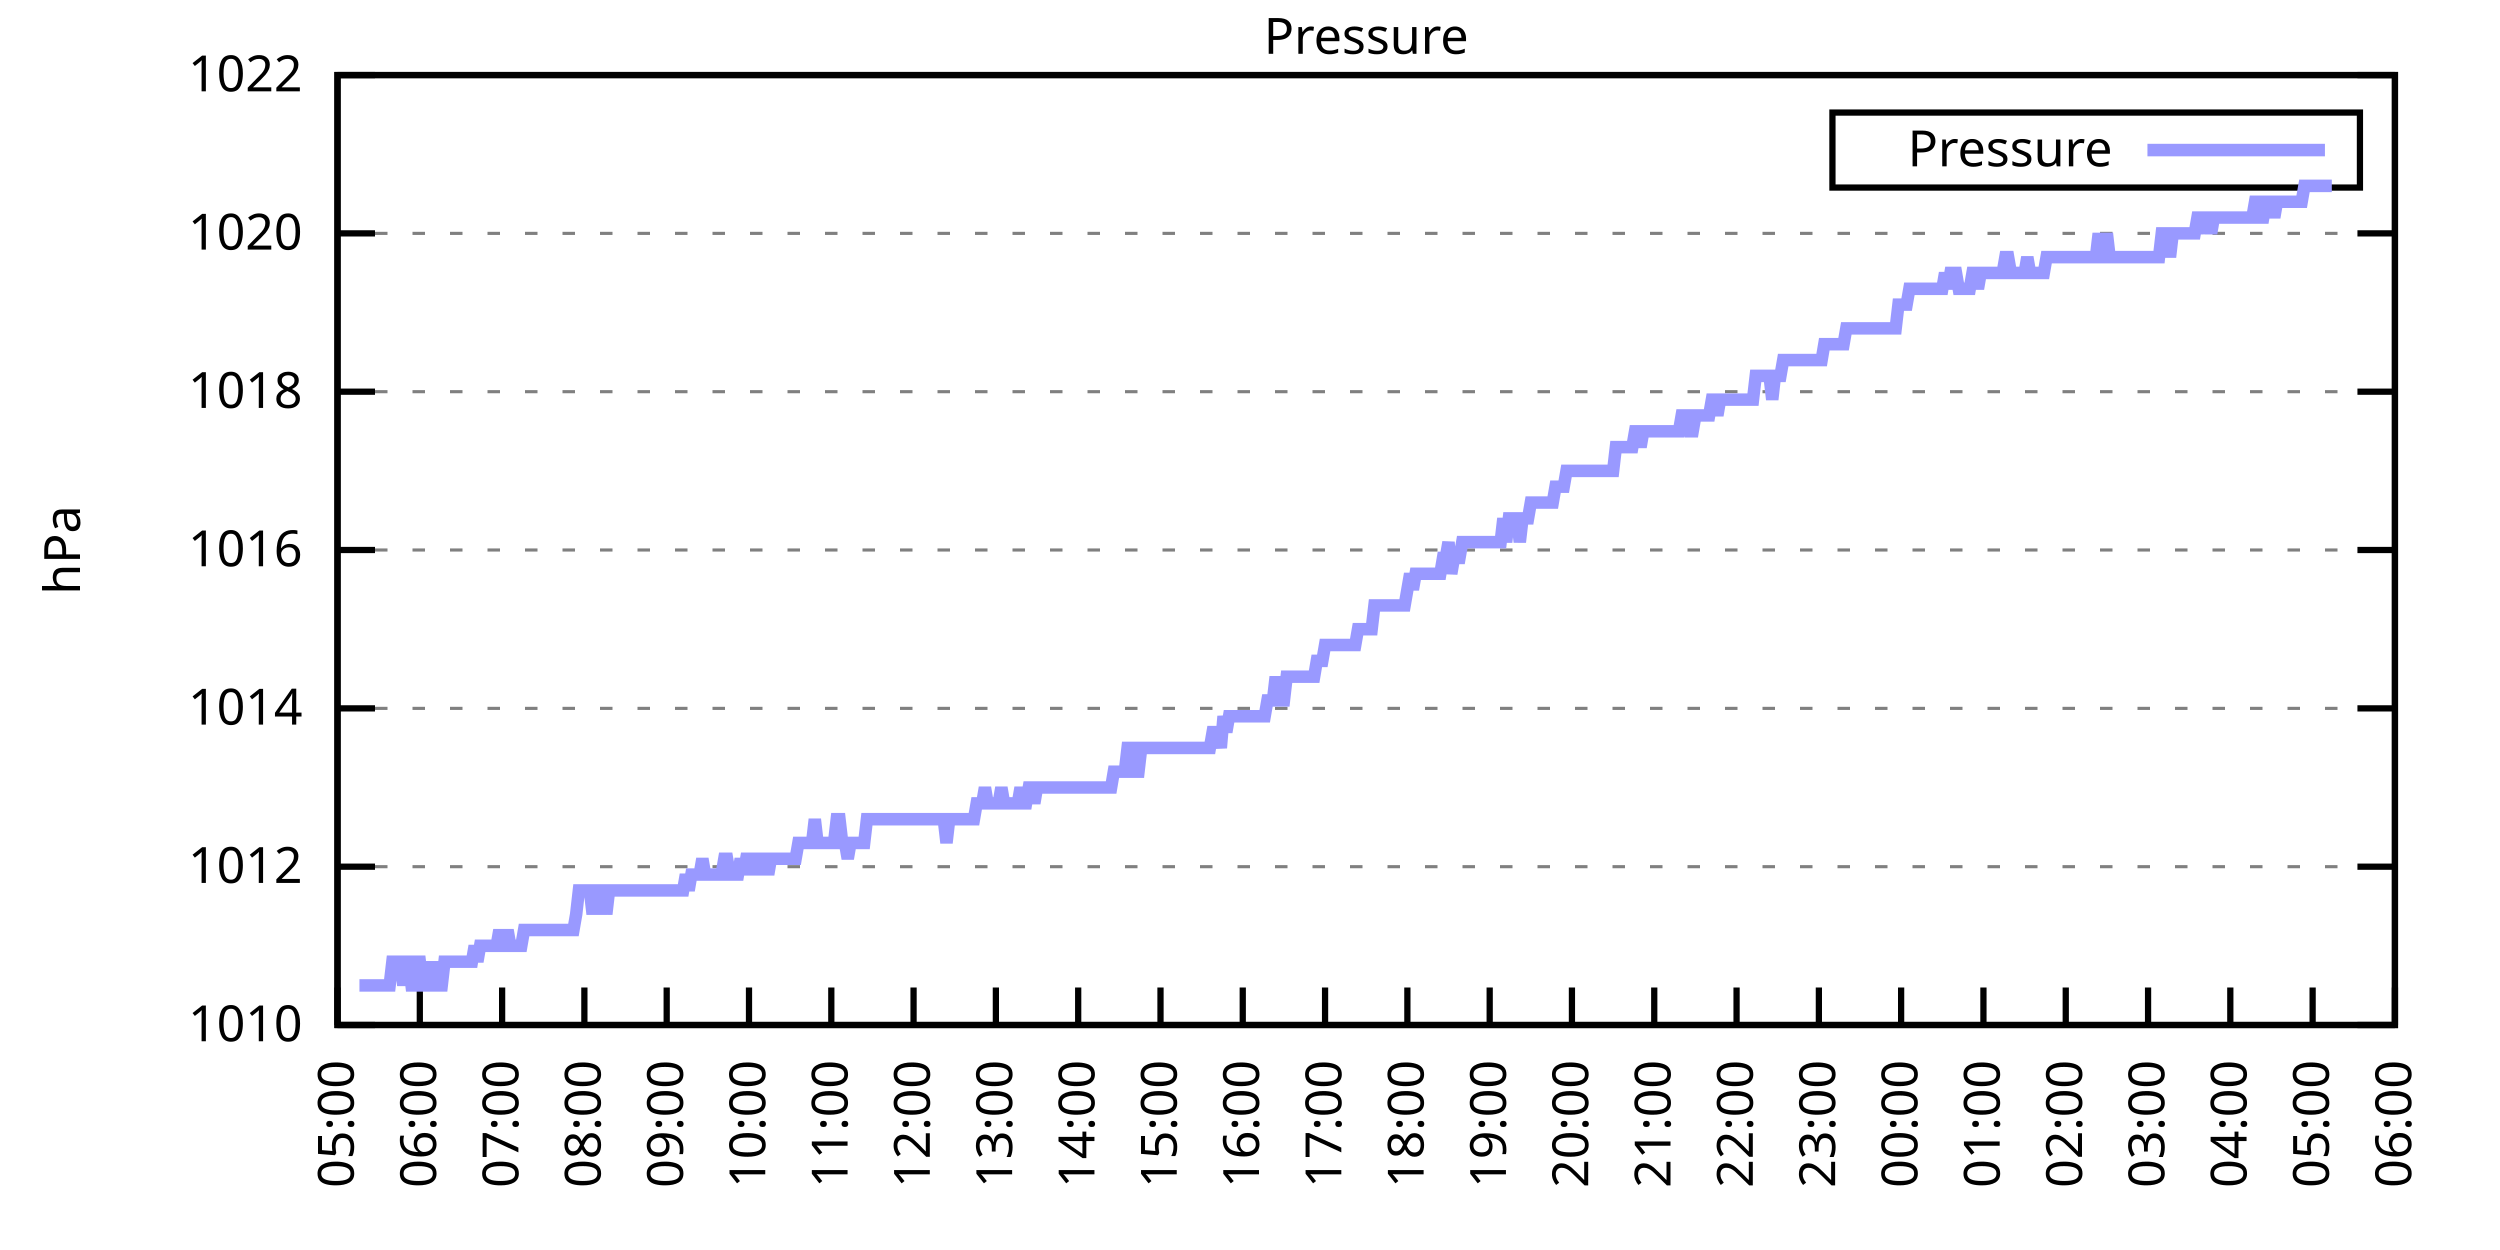
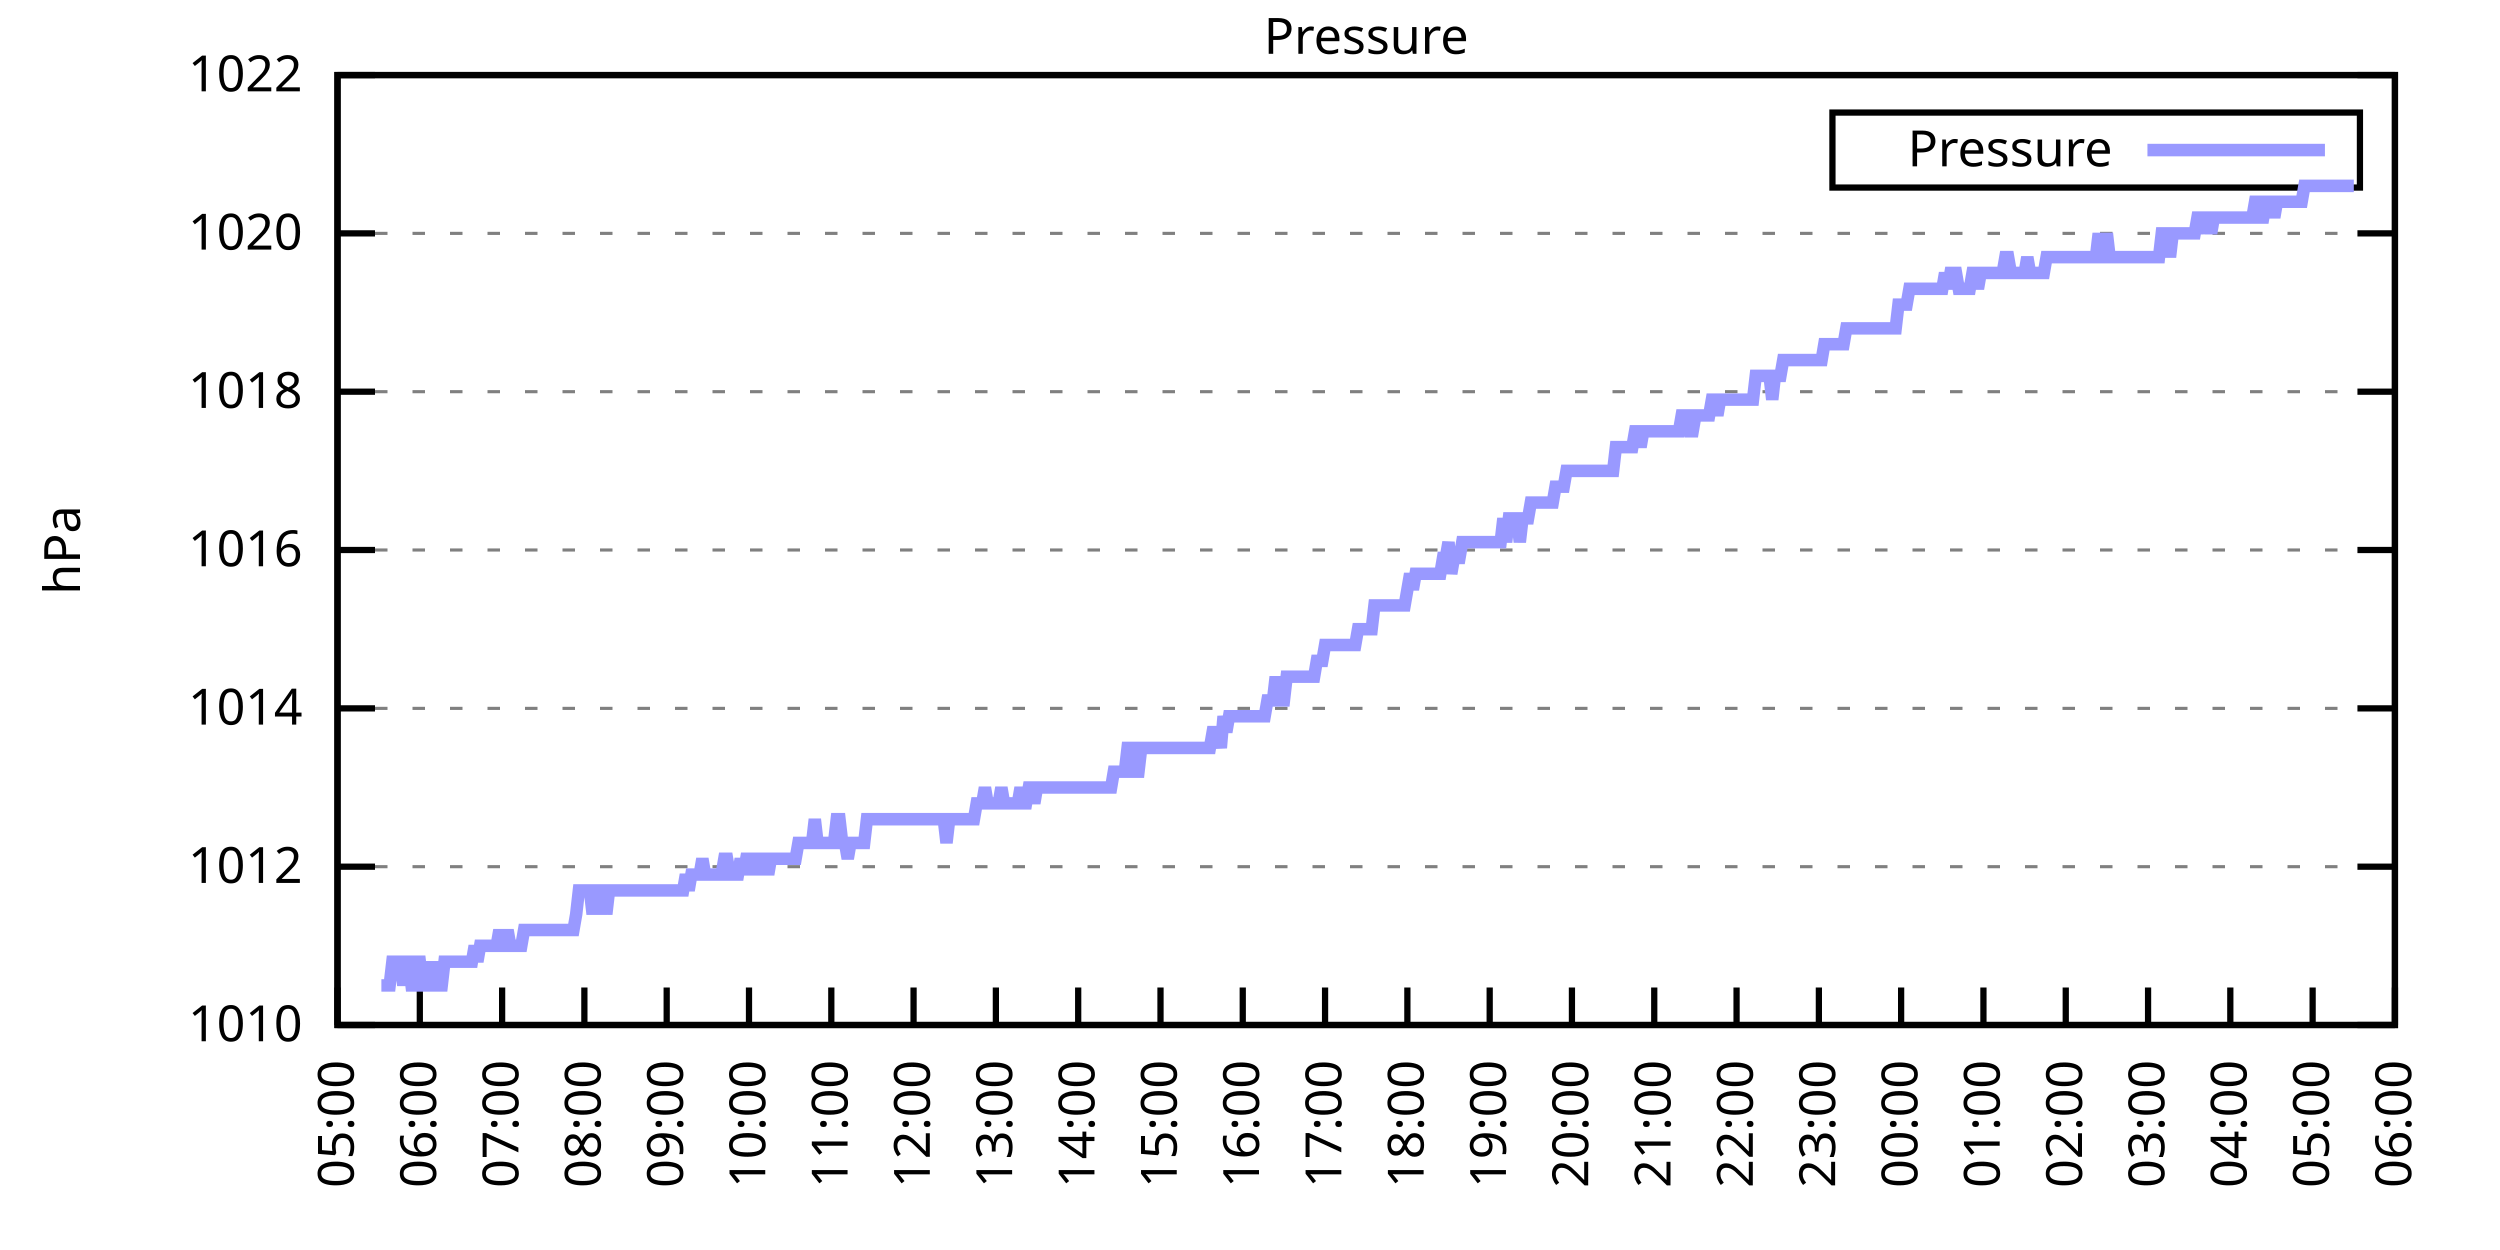
<svg xmlns="http://www.w3.org/2000/svg" xmlns:xlink="http://www.w3.org/1999/xlink" width="400" height="200" viewBox="0 0 400 200">
  <g id="gnuplot_canvas">
    <rect x="0" y="0" width="400" height="200" fill="none" />
    <defs>
      <circle id="gpDot" r="0.5" stroke-width="0.5" stroke="currentColor" />
      <path id="gpPt0" stroke-width="0.333" stroke="currentColor" d="M-1,0 h2 M0,-1 v2" />
      <path id="gpPt1" stroke-width="0.333" stroke="currentColor" d="M-1,-1 L1,1 M1,-1 L-1,1" />
      <path id="gpPt2" stroke-width="0.333" stroke="currentColor" d="M-1,0 L1,0 M0,-1 L0,1 M-1,-1 L1,1 M-1,1 L1,-1" />
      <rect id="gpPt3" stroke-width="0.333" stroke="currentColor" x="-1" y="-1" width="2" height="2" />
      <rect id="gpPt4" stroke-width="0.333" stroke="currentColor" fill="currentColor" x="-1" y="-1" width="2" height="2" />
      <circle id="gpPt5" stroke-width="0.333" stroke="currentColor" cx="0" cy="0" r="1" />
      <use xlink:href="#gpPt5" id="gpPt6" fill="currentColor" stroke="none" />
      <path id="gpPt7" stroke-width="0.333" stroke="currentColor" d="M0,-1.33 L-1.33,0.67 L1.33,0.67 z" />
      <use xlink:href="#gpPt7" id="gpPt8" fill="currentColor" stroke="none" />
      <use xlink:href="#gpPt7" id="gpPt9" stroke="currentColor" transform="rotate(180)" />
      <use xlink:href="#gpPt9" id="gpPt10" fill="currentColor" stroke="none" />
      <use xlink:href="#gpPt3" id="gpPt11" stroke="currentColor" transform="rotate(45)" />
      <use xlink:href="#gpPt11" id="gpPt12" fill="currentColor" stroke="none" />
      <path id="gpPt13" stroke-width="0.333" stroke="currentColor" d="M0,1.330 L1.265,0.411 L0.782,-1.067 L-0.782,-1.076 L-1.265,0.411 z" />
      <use xlink:href="#gpPt13" id="gpPt14" fill="currentColor" stroke="none" />
      <filter id="textbox" filterUnits="objectBoundingBox" x="0" y="0" height="1" width="1">
        <feFlood flood-color="white" flood-opacity="1" result="bgnd" />
        <feComposite in="SourceGraphic" in2="bgnd" operator="atop" />
      </filter>
      <filter id="greybox" filterUnits="objectBoundingBox" x="0" y="0" height="1" width="1">
        <feFlood flood-color="lightgrey" flood-opacity="1" result="grey" />
        <feComposite in="SourceGraphic" in2="grey" operator="atop" />
      </filter>
    </defs>
    <g fill="none" color="white" stroke="currentColor" stroke-width="1.00" stroke-linecap="butt" stroke-linejoin="miter">
</g>
    <g fill="none" color="black" stroke="currentColor" stroke-width="1.00" stroke-linecap="butt" stroke-linejoin="miter">
      <g stroke="none" shape-rendering="crispEdges">
        <polygon fill="rgb(255, 255, 255)" points="54.00,164.00 383.18,164.00 383.18,12.02 54.00,12.02 " />
      </g>
    </g>
    <g fill="none" color="black" stroke="currentColor" stroke-width="1.00" stroke-linecap="butt" stroke-linejoin="miter">
</g>
    <g fill="none" color="black" stroke="black" stroke-width="0.50" stroke-linecap="butt" stroke-linejoin="miter">
</g>
    <g fill="none" color="gray" stroke="currentColor" stroke-width="0.50" stroke-linecap="butt" stroke-linejoin="miter">
      <path stroke="gray" stroke-dasharray="2,4" class="gridline" d="M54.00,164.00 L383.19,164.00  " />
    </g>
    <g fill="none" color="gray" stroke="gray" stroke-width="1.00" stroke-linecap="butt" stroke-linejoin="miter">
</g>
    <g fill="none" color="black" stroke="currentColor" stroke-width="1.00" stroke-linecap="butt" stroke-linejoin="miter">
      <path stroke="black" d="M54.00,164.00 L60.00,164.00 M383.19,164.00 L377.19,164.00  " />
      <g transform="translate(48.40,166.60)" stroke="none" fill="black" font-family="Sans" font-size="8.00" text-anchor="end">
        <text>
          <tspan font-family="Sans"> 1010</tspan>
        </text>
      </g>
    </g>
    <g fill="none" color="black" stroke="currentColor" stroke-width="1.00" stroke-linecap="butt" stroke-linejoin="miter">
</g>
    <g fill="none" color="black" stroke="black" stroke-width="0.50" stroke-linecap="butt" stroke-linejoin="miter">
</g>
    <g fill="none" color="gray" stroke="currentColor" stroke-width="0.50" stroke-linecap="butt" stroke-linejoin="miter">
      <path stroke="gray" stroke-dasharray="2,4" class="gridline" d="M54.00,138.67 L383.19,138.67  " />
    </g>
    <g fill="none" color="gray" stroke="gray" stroke-width="1.00" stroke-linecap="butt" stroke-linejoin="miter">
</g>
    <g fill="none" color="black" stroke="currentColor" stroke-width="1.00" stroke-linecap="butt" stroke-linejoin="miter">
      <path stroke="black" d="M54.00,138.67 L60.00,138.67 M383.19,138.67 L377.19,138.67  " />
      <g transform="translate(48.40,141.27)" stroke="none" fill="black" font-family="Sans" font-size="8.00" text-anchor="end">
        <text>
          <tspan font-family="Sans"> 1012</tspan>
        </text>
      </g>
    </g>
    <g fill="none" color="black" stroke="currentColor" stroke-width="1.00" stroke-linecap="butt" stroke-linejoin="miter">
</g>
    <g fill="none" color="black" stroke="black" stroke-width="0.50" stroke-linecap="butt" stroke-linejoin="miter">
</g>
    <g fill="none" color="gray" stroke="currentColor" stroke-width="0.50" stroke-linecap="butt" stroke-linejoin="miter">
      <path stroke="gray" stroke-dasharray="2,4" class="gridline" d="M54.00,113.34 L383.19,113.34  " />
    </g>
    <g fill="none" color="gray" stroke="gray" stroke-width="1.00" stroke-linecap="butt" stroke-linejoin="miter">
</g>
    <g fill="none" color="black" stroke="currentColor" stroke-width="1.00" stroke-linecap="butt" stroke-linejoin="miter">
      <path stroke="black" d="M54.00,113.34 L60.00,113.34 M383.19,113.34 L377.19,113.34  " />
      <g transform="translate(48.40,115.94)" stroke="none" fill="black" font-family="Sans" font-size="8.00" text-anchor="end">
        <text>
          <tspan font-family="Sans"> 1014</tspan>
        </text>
      </g>
    </g>
    <g fill="none" color="black" stroke="currentColor" stroke-width="1.00" stroke-linecap="butt" stroke-linejoin="miter">
</g>
    <g fill="none" color="black" stroke="black" stroke-width="0.50" stroke-linecap="butt" stroke-linejoin="miter">
</g>
    <g fill="none" color="gray" stroke="currentColor" stroke-width="0.50" stroke-linecap="butt" stroke-linejoin="miter">
      <path stroke="gray" stroke-dasharray="2,4" class="gridline" d="M54.00,88.00 L383.19,88.00  " />
    </g>
    <g fill="none" color="gray" stroke="gray" stroke-width="1.00" stroke-linecap="butt" stroke-linejoin="miter">
</g>
    <g fill="none" color="black" stroke="currentColor" stroke-width="1.00" stroke-linecap="butt" stroke-linejoin="miter">
      <path stroke="black" d="M54.00,88.00 L60.00,88.00 M383.19,88.00 L377.19,88.00  " />
      <g transform="translate(48.40,90.60)" stroke="none" fill="black" font-family="Sans" font-size="8.00" text-anchor="end">
        <text>
          <tspan font-family="Sans"> 1016</tspan>
        </text>
      </g>
    </g>
    <g fill="none" color="black" stroke="currentColor" stroke-width="1.00" stroke-linecap="butt" stroke-linejoin="miter">
</g>
    <g fill="none" color="black" stroke="black" stroke-width="0.50" stroke-linecap="butt" stroke-linejoin="miter">
</g>
    <g fill="none" color="gray" stroke="currentColor" stroke-width="0.50" stroke-linecap="butt" stroke-linejoin="miter">
      <path stroke="gray" stroke-dasharray="2,4" class="gridline" d="M54.00,62.67 L383.19,62.67  " />
    </g>
    <g fill="none" color="gray" stroke="gray" stroke-width="1.00" stroke-linecap="butt" stroke-linejoin="miter">
</g>
    <g fill="none" color="black" stroke="currentColor" stroke-width="1.00" stroke-linecap="butt" stroke-linejoin="miter">
      <path stroke="black" d="M54.00,62.67 L60.00,62.67 M383.19,62.67 L377.19,62.67  " />
      <g transform="translate(48.40,65.27)" stroke="none" fill="black" font-family="Sans" font-size="8.00" text-anchor="end">
        <text>
          <tspan font-family="Sans"> 1018</tspan>
        </text>
      </g>
    </g>
    <g fill="none" color="black" stroke="currentColor" stroke-width="1.00" stroke-linecap="butt" stroke-linejoin="miter">
</g>
    <g fill="none" color="black" stroke="black" stroke-width="0.50" stroke-linecap="butt" stroke-linejoin="miter">
</g>
    <g fill="none" color="gray" stroke="currentColor" stroke-width="0.50" stroke-linecap="butt" stroke-linejoin="miter">
      <path stroke="gray" stroke-dasharray="2,4" class="gridline" d="M54.00,37.34 L383.19,37.34  " />
    </g>
    <g fill="none" color="gray" stroke="gray" stroke-width="1.00" stroke-linecap="butt" stroke-linejoin="miter">
</g>
    <g fill="none" color="black" stroke="currentColor" stroke-width="1.00" stroke-linecap="butt" stroke-linejoin="miter">
      <path stroke="black" d="M54.00,37.34 L60.00,37.34 M383.19,37.34 L377.19,37.34  " />
      <g transform="translate(48.40,39.94)" stroke="none" fill="black" font-family="Sans" font-size="8.00" text-anchor="end">
        <text>
          <tspan font-family="Sans"> 1020</tspan>
        </text>
      </g>
    </g>
    <g fill="none" color="black" stroke="currentColor" stroke-width="1.00" stroke-linecap="butt" stroke-linejoin="miter">
</g>
    <g fill="none" color="black" stroke="black" stroke-width="0.50" stroke-linecap="butt" stroke-linejoin="miter">
</g>
    <g fill="none" color="gray" stroke="currentColor" stroke-width="0.50" stroke-linecap="butt" stroke-linejoin="miter">
      <path stroke="gray" stroke-dasharray="2,4" class="gridline" d="M54.00,12.01 L383.19,12.01  " />
    </g>
    <g fill="none" color="gray" stroke="gray" stroke-width="1.00" stroke-linecap="butt" stroke-linejoin="miter">
</g>
    <g fill="none" color="black" stroke="currentColor" stroke-width="1.00" stroke-linecap="butt" stroke-linejoin="miter">
      <path stroke="black" d="M54.00,12.01 L60.00,12.01 M383.19,12.01 L377.19,12.01  " />
      <g transform="translate(48.40,14.61)" stroke="none" fill="black" font-family="Sans" font-size="8.00" text-anchor="end">
        <text>
          <tspan font-family="Sans"> 1022</tspan>
        </text>
      </g>
    </g>
    <g fill="none" color="black" stroke="currentColor" stroke-width="1.00" stroke-linecap="butt" stroke-linejoin="miter">
      <path stroke="black" d="M54.00,164.00 L54.00,158.00  " />
      <g transform="translate(56.60,169.60) rotate(270.00)" stroke="none" fill="black" font-family="Sans" font-size="8.00" text-anchor="end">
        <text>
          <tspan font-family="Sans">05:00</tspan>
        </text>
      </g>
    </g>
    <g fill="none" color="black" stroke="currentColor" stroke-width="1.00" stroke-linecap="butt" stroke-linejoin="miter">
      <path stroke="black" d="M67.17,164.00 L67.17,158.00  " />
      <g transform="translate(69.77,169.60) rotate(270.00)" stroke="none" fill="black" font-family="Sans" font-size="8.00" text-anchor="end">
        <text>
          <tspan font-family="Sans">06:00</tspan>
        </text>
      </g>
    </g>
    <g fill="none" color="black" stroke="currentColor" stroke-width="1.00" stroke-linecap="butt" stroke-linejoin="miter">
      <path stroke="black" d="M80.34,164.00 L80.34,158.00  " />
      <g transform="translate(82.94,169.60) rotate(270.00)" stroke="none" fill="black" font-family="Sans" font-size="8.00" text-anchor="end">
        <text>
          <tspan font-family="Sans">07:00</tspan>
        </text>
      </g>
    </g>
    <g fill="none" color="black" stroke="currentColor" stroke-width="1.00" stroke-linecap="butt" stroke-linejoin="miter">
      <path stroke="black" d="M93.50,164.00 L93.50,158.00  " />
      <g transform="translate(96.10,169.60) rotate(270.00)" stroke="none" fill="black" font-family="Sans" font-size="8.00" text-anchor="end">
        <text>
          <tspan font-family="Sans">08:00</tspan>
        </text>
      </g>
    </g>
    <g fill="none" color="black" stroke="currentColor" stroke-width="1.00" stroke-linecap="butt" stroke-linejoin="miter">
      <path stroke="black" d="M106.67,164.00 L106.67,158.00  " />
      <g transform="translate(109.27,169.60) rotate(270.00)" stroke="none" fill="black" font-family="Sans" font-size="8.00" text-anchor="end">
        <text>
          <tspan font-family="Sans">09:00</tspan>
        </text>
      </g>
    </g>
    <g fill="none" color="black" stroke="currentColor" stroke-width="1.00" stroke-linecap="butt" stroke-linejoin="miter">
      <path stroke="black" d="M119.84,164.00 L119.84,158.00  " />
      <g transform="translate(122.44,169.60) rotate(270.00)" stroke="none" fill="black" font-family="Sans" font-size="8.00" text-anchor="end">
        <text>
          <tspan font-family="Sans">10:00</tspan>
        </text>
      </g>
    </g>
    <g fill="none" color="black" stroke="currentColor" stroke-width="1.00" stroke-linecap="butt" stroke-linejoin="miter">
      <path stroke="black" d="M133.01,164.00 L133.01,158.00  " />
      <g transform="translate(135.61,169.60) rotate(270.00)" stroke="none" fill="black" font-family="Sans" font-size="8.00" text-anchor="end">
        <text>
          <tspan font-family="Sans">11:00</tspan>
        </text>
      </g>
    </g>
    <g fill="none" color="black" stroke="currentColor" stroke-width="1.00" stroke-linecap="butt" stroke-linejoin="miter">
      <path stroke="black" d="M146.17,164.00 L146.17,158.00  " />
      <g transform="translate(148.77,169.60) rotate(270.00)" stroke="none" fill="black" font-family="Sans" font-size="8.00" text-anchor="end">
        <text>
          <tspan font-family="Sans">12:00</tspan>
        </text>
      </g>
    </g>
    <g fill="none" color="black" stroke="currentColor" stroke-width="1.00" stroke-linecap="butt" stroke-linejoin="miter">
      <path stroke="black" d="M159.34,164.00 L159.34,158.00  " />
      <g transform="translate(161.94,169.60) rotate(270.00)" stroke="none" fill="black" font-family="Sans" font-size="8.00" text-anchor="end">
        <text>
          <tspan font-family="Sans">13:00</tspan>
        </text>
      </g>
    </g>
    <g fill="none" color="black" stroke="currentColor" stroke-width="1.00" stroke-linecap="butt" stroke-linejoin="miter">
      <path stroke="black" d="M172.51,164.00 L172.51,158.00  " />
      <g transform="translate(175.11,169.60) rotate(270.00)" stroke="none" fill="black" font-family="Sans" font-size="8.00" text-anchor="end">
        <text>
          <tspan font-family="Sans">14:00</tspan>
        </text>
      </g>
    </g>
    <g fill="none" color="black" stroke="currentColor" stroke-width="1.00" stroke-linecap="butt" stroke-linejoin="miter">
      <path stroke="black" d="M185.68,164.00 L185.68,158.00  " />
      <g transform="translate(188.28,169.60) rotate(270.00)" stroke="none" fill="black" font-family="Sans" font-size="8.00" text-anchor="end">
        <text>
          <tspan font-family="Sans">15:00</tspan>
        </text>
      </g>
    </g>
    <g fill="none" color="black" stroke="currentColor" stroke-width="1.00" stroke-linecap="butt" stroke-linejoin="miter">
      <path stroke="black" d="M198.84,164.00 L198.84,158.00  " />
      <g transform="translate(201.44,169.60) rotate(270.00)" stroke="none" fill="black" font-family="Sans" font-size="8.00" text-anchor="end">
        <text>
          <tspan font-family="Sans">16:00</tspan>
        </text>
      </g>
    </g>
    <g fill="none" color="black" stroke="currentColor" stroke-width="1.00" stroke-linecap="butt" stroke-linejoin="miter">
      <path stroke="black" d="M212.01,164.00 L212.01,158.00  " />
      <g transform="translate(214.61,169.60) rotate(270.00)" stroke="none" fill="black" font-family="Sans" font-size="8.00" text-anchor="end">
        <text>
          <tspan font-family="Sans">17:00</tspan>
        </text>
      </g>
    </g>
    <g fill="none" color="black" stroke="currentColor" stroke-width="1.00" stroke-linecap="butt" stroke-linejoin="miter">
      <path stroke="black" d="M225.18,164.00 L225.18,158.00  " />
      <g transform="translate(227.78,169.60) rotate(270.00)" stroke="none" fill="black" font-family="Sans" font-size="8.00" text-anchor="end">
        <text>
          <tspan font-family="Sans">18:00</tspan>
        </text>
      </g>
    </g>
    <g fill="none" color="black" stroke="currentColor" stroke-width="1.00" stroke-linecap="butt" stroke-linejoin="miter">
      <path stroke="black" d="M238.35,164.00 L238.35,158.00  " />
      <g transform="translate(240.95,169.60) rotate(270.00)" stroke="none" fill="black" font-family="Sans" font-size="8.00" text-anchor="end">
        <text>
          <tspan font-family="Sans">19:00</tspan>
        </text>
      </g>
    </g>
    <g fill="none" color="black" stroke="currentColor" stroke-width="1.00" stroke-linecap="butt" stroke-linejoin="miter">
      <path stroke="black" d="M251.51,164.00 L251.51,158.00  " />
      <g transform="translate(254.11,169.60) rotate(270.00)" stroke="none" fill="black" font-family="Sans" font-size="8.00" text-anchor="end">
        <text>
          <tspan font-family="Sans">20:00</tspan>
        </text>
      </g>
    </g>
    <g fill="none" color="black" stroke="currentColor" stroke-width="1.00" stroke-linecap="butt" stroke-linejoin="miter">
      <path stroke="black" d="M264.68,164.00 L264.68,158.00  " />
      <g transform="translate(267.28,169.60) rotate(270.00)" stroke="none" fill="black" font-family="Sans" font-size="8.00" text-anchor="end">
        <text>
          <tspan font-family="Sans">21:00</tspan>
        </text>
      </g>
    </g>
    <g fill="none" color="black" stroke="currentColor" stroke-width="1.00" stroke-linecap="butt" stroke-linejoin="miter">
      <path stroke="black" d="M277.85,164.00 L277.85,158.00  " />
      <g transform="translate(280.45,169.60) rotate(270.00)" stroke="none" fill="black" font-family="Sans" font-size="8.00" text-anchor="end">
        <text>
          <tspan font-family="Sans">22:00</tspan>
        </text>
      </g>
    </g>
    <g fill="none" color="black" stroke="currentColor" stroke-width="1.00" stroke-linecap="butt" stroke-linejoin="miter">
      <path stroke="black" d="M291.02,164.00 L291.02,158.00  " />
      <g transform="translate(293.62,169.60) rotate(270.00)" stroke="none" fill="black" font-family="Sans" font-size="8.00" text-anchor="end">
        <text>
          <tspan font-family="Sans">23:00</tspan>
        </text>
      </g>
    </g>
    <g fill="none" color="black" stroke="currentColor" stroke-width="1.00" stroke-linecap="butt" stroke-linejoin="miter">
      <path stroke="black" d="M304.18,164.00 L304.18,158.00  " />
      <g transform="translate(306.78,169.60) rotate(270.00)" stroke="none" fill="black" font-family="Sans" font-size="8.00" text-anchor="end">
        <text>
          <tspan font-family="Sans">00:00</tspan>
        </text>
      </g>
    </g>
    <g fill="none" color="black" stroke="currentColor" stroke-width="1.00" stroke-linecap="butt" stroke-linejoin="miter">
      <path stroke="black" d="M317.35,164.00 L317.35,158.00  " />
      <g transform="translate(319.95,169.60) rotate(270.00)" stroke="none" fill="black" font-family="Sans" font-size="8.00" text-anchor="end">
        <text>
          <tspan font-family="Sans">01:00</tspan>
        </text>
      </g>
    </g>
    <g fill="none" color="black" stroke="currentColor" stroke-width="1.00" stroke-linecap="butt" stroke-linejoin="miter">
      <path stroke="black" d="M330.52,164.00 L330.52,158.00  " />
      <g transform="translate(333.12,169.60) rotate(270.00)" stroke="none" fill="black" font-family="Sans" font-size="8.00" text-anchor="end">
        <text>
          <tspan font-family="Sans">02:00</tspan>
        </text>
      </g>
    </g>
    <g fill="none" color="black" stroke="currentColor" stroke-width="1.00" stroke-linecap="butt" stroke-linejoin="miter">
      <path stroke="black" d="M343.69,164.00 L343.69,158.00  " />
      <g transform="translate(346.29,169.60) rotate(270.00)" stroke="none" fill="black" font-family="Sans" font-size="8.00" text-anchor="end">
        <text>
          <tspan font-family="Sans">03:00</tspan>
        </text>
      </g>
    </g>
    <g fill="none" color="black" stroke="currentColor" stroke-width="1.00" stroke-linecap="butt" stroke-linejoin="miter">
      <path stroke="black" d="M356.85,164.00 L356.85,158.00  " />
      <g transform="translate(359.45,169.60) rotate(270.00)" stroke="none" fill="black" font-family="Sans" font-size="8.00" text-anchor="end">
        <text>
          <tspan font-family="Sans">04:00</tspan>
        </text>
      </g>
    </g>
    <g fill="none" color="black" stroke="currentColor" stroke-width="1.00" stroke-linecap="butt" stroke-linejoin="miter">
      <path stroke="black" d="M370.02,164.00 L370.02,158.00  " />
      <g transform="translate(372.62,169.60) rotate(270.00)" stroke="none" fill="black" font-family="Sans" font-size="8.00" text-anchor="end">
        <text>
          <tspan font-family="Sans">05:00</tspan>
        </text>
      </g>
    </g>
    <g fill="none" color="black" stroke="currentColor" stroke-width="1.00" stroke-linecap="butt" stroke-linejoin="miter">
      <path stroke="black" d="M383.19,164.00 L383.19,158.00  " />
      <g transform="translate(385.79,169.60) rotate(270.00)" stroke="none" fill="black" font-family="Sans" font-size="8.00" text-anchor="end">
        <text>
          <tspan font-family="Sans">06:00</tspan>
        </text>
      </g>
    </g>
    <g fill="none" color="black" stroke="currentColor" stroke-width="1.00" stroke-linecap="butt" stroke-linejoin="miter">
</g>
    <g fill="none" color="black" stroke="currentColor" stroke-width="1.00" stroke-linecap="butt" stroke-linejoin="miter">
      <path stroke="black" d="M54.00,12.01 L54.00,164.00 L383.19,164.00 L383.19,12.01 L54.00,12.01 Z  " />
    </g>
    <g fill="none" color="black" stroke="currentColor" stroke-width="1.00" stroke-linecap="butt" stroke-linejoin="miter">
</g>
    <g fill="none" color="black" stroke="currentColor" stroke-width="1.00" stroke-linecap="butt" stroke-linejoin="miter">
      <path stroke="black" d="M293.19,30.01 L293.19,18.01 L377.59,18.01 L377.59,30.01 L293.19,30.01 Z  " />
    </g>
    <g id="Pressure_plot_1">
      <g fill="none" color="white" stroke="black" stroke-width="2.00" stroke-linecap="butt" stroke-linejoin="miter">
</g>
      <g fill="none" color="black" stroke="currentColor" stroke-width="2.00" stroke-linecap="butt" stroke-linejoin="miter">
        <g transform="translate(337.99,26.61)" stroke="none" fill="black" font-family="Sans" font-size="8.00" text-anchor="end">
          <text>
            <tspan font-family="Sans">Pressure</tspan>
          </text>
        </g>
      </g>
      <g fill="none" color="black" stroke="currentColor" stroke-width="2.00" stroke-linecap="butt" stroke-linejoin="miter">
-         <path stroke="rgb(153, 153, 255)" d="M343.59,24.01 L371.99,24.01 M57.51,157.67 L57.95,157.67 L58.39,157.67 L58.83,157.67 L59.27,157.67 L59.71,157.67   L60.14,157.67 L60.58,157.67 L61.02,157.67 L61.46,157.67 L61.90,157.67 L62.34,157.67 L62.78,153.87 L63.22,153.87   L63.66,153.87 L64.10,153.87 L64.53,157.67 L64.97,153.87 L65.41,153.87 L65.85,157.67 L66.29,157.67 L66.73,153.87   L67.17,153.87 L67.61,157.67 L68.05,157.67 L68.48,153.87 L68.92,157.67 L69.36,157.67 L69.80,153.87 L70.24,157.67   L70.68,157.67 L71.12,153.87 L71.56,153.87 L72.00,153.87 L72.43,153.87 L72.87,153.87 L73.31,153.87 L73.75,153.87   L74.19,153.87 L74.63,153.87 L75.07,153.87 L75.51,153.87 L75.95,151.33 L76.38,153.87 L76.82,151.33 L77.26,151.33   L77.70,151.33 L78.14,151.33 L78.58,151.33 L79.02,151.33 L79.46,151.33 L79.90,148.80 L80.34,151.33 L80.77,151.33   L81.21,148.80 L81.65,151.33 L82.09,151.33 L82.53,151.33 L82.97,151.33 L83.41,151.33 L83.85,148.80 L84.29,148.80   L84.72,148.80 L85.16,148.80 L85.60,148.80 L86.04,148.80 L86.48,148.80 L86.92,148.80 L87.36,148.80 L87.80,148.80   L88.24,148.80 L88.67,148.80 L89.11,148.80 L89.55,148.80 L89.99,148.80 L90.43,148.80 L90.87,148.80 L91.31,148.80   L91.75,148.80 L92.19,146.27 L92.62,142.47 L93.06,142.47 L93.50,142.47 L93.94,142.47 L94.38,142.47 L94.82,146.27   L95.26,142.47 L95.70,142.47 L96.14,146.27 L96.58,142.47 L97.01,146.27 L97.45,142.47 L97.89,142.47 L98.33,142.47   L98.77,142.47 L99.21,142.47 L99.65,142.47 L100.09,142.47 L100.53,142.47 L100.96,142.47 L101.40,142.47 L101.84,142.47   L102.28,142.47 L102.72,142.47 L103.16,142.47 L103.60,142.47 L104.04,142.47 L104.48,142.47 L104.91,142.47 L105.35,142.47   L105.79,142.47 L106.23,142.47 L106.67,142.47 L107.11,142.47 L107.55,142.47 L107.99,142.47 L108.43,142.47 L108.87,142.47   L109.30,142.47 L109.74,139.93 L110.18,142.47 L110.62,139.93 L111.06,139.93 L111.50,139.93 L111.94,139.93 L112.38,137.40   L112.82,139.93 L113.25,139.93 L113.69,139.93 L114.13,139.93 L114.57,139.93 L115.01,139.93 L115.45,139.93 L115.89,137.40   L116.33,137.40 L116.77,139.93 L117.20,139.93 L117.64,139.93 L118.08,139.93 L118.52,137.40 L118.96,139.93 L119.40,137.40   L119.84,137.40 L120.28,139.93 L120.72,137.40 L121.15,137.40 L121.59,139.93 L122.03,137.40 L122.47,137.40 L122.91,139.93   L123.35,137.40 L123.79,137.40 L124.23,137.40 L124.67,137.40 L125.11,137.40 L125.54,137.40 L125.98,137.40 L126.42,137.40   L126.86,137.40 L127.30,137.40 L127.74,134.87 L128.18,134.87 L128.62,134.87 L129.06,134.87 L129.49,134.87 L129.93,134.87   L130.37,131.07 L130.81,134.87 L131.25,134.87 L131.69,134.87 L132.13,134.87 L132.57,134.87 L133.01,134.87 L133.44,134.87   L133.88,131.07 L134.32,131.07 L134.76,134.87 L135.20,134.87 L135.64,137.40 L136.08,134.87 L136.52,134.87 L136.96,134.87   L137.39,134.87 L137.83,134.87 L138.27,134.87 L138.71,131.07 L139.15,131.07 L139.59,131.07 L140.03,131.07 L140.47,131.07   L140.91,131.07 L141.35,131.07 L141.78,131.07 L142.22,131.07 L142.66,131.07 L143.10,131.07 L143.54,131.07 L143.98,131.07   L144.42,131.07 L144.86,131.07 L145.30,131.07 L145.73,131.07 L146.17,131.07 L146.61,131.07 L147.05,131.07 L147.49,131.07   L147.93,131.07 L148.37,131.07 L148.81,131.07 L149.25,131.07 L149.68,131.07 L150.12,131.07 L150.56,131.07 L151.00,131.07   L151.44,134.87 L151.88,131.07 L152.32,131.07 L152.76,131.07 L153.20,131.07 L153.63,131.07 L154.07,131.07 L154.51,131.07   L154.95,131.07 L155.39,131.07 L155.83,131.07 L156.27,128.54 L156.71,128.54 L157.15,128.54 L157.59,126.00 L158.02,128.54   L158.46,128.54 L158.90,128.54 L159.34,128.54 L159.78,128.54 L160.22,126.00 L160.66,128.54 L161.10,128.54 L161.54,128.54   L161.97,128.54 L162.41,128.54 L162.85,128.54 L163.29,126.00 L163.73,128.54 L164.17,128.54 L164.61,126.00 L165.05,126.00   L165.49,128.54 L165.92,126.00 L166.36,126.00 L166.80,126.00 L167.24,126.00 L167.68,126.00 L168.12,126.00 L168.56,126.00   L169.00,126.00 L169.44,126.00 L169.87,126.00 L170.31,126.00 L170.75,126.00 L171.19,126.00 L171.63,126.00 L172.07,126.00   L172.51,126.00 L172.95,126.00 L173.39,126.00 L173.83,126.00 L174.26,126.00 L174.70,126.00 L175.14,126.00 L175.58,126.00   L176.02,126.00 L176.46,126.00 L176.90,126.00 L177.34,126.00 L177.78,126.00 L178.21,123.47 L178.65,123.47 L179.09,123.47   L179.53,123.47 L179.97,123.47 L180.41,119.67 L180.85,119.67 L181.29,123.47 L181.73,123.47 L182.16,123.47 L182.60,119.67   L183.04,119.67 L183.48,119.67 L183.92,119.67 L184.36,119.67 L184.80,119.67 L185.24,119.67 L185.68,119.67 L186.11,119.67   L186.55,119.67 L186.99,119.67 L187.43,119.67 L187.87,119.67 L188.31,119.67 L188.75,119.67 L189.19,119.67 L189.63,119.67   L190.07,119.67 L190.50,119.67 L190.94,119.67 L191.38,119.67 L191.82,119.67 L192.26,119.67 L192.70,119.67 L193.14,119.67   L193.58,119.67 L194.02,117.14 L194.45,117.14 L194.89,117.14 L195.33,119.67 L195.77,114.60 L196.21,117.14 L196.65,114.60   L197.09,114.60 L197.53,114.60 L197.97,114.60 L198.40,114.60 L198.84,114.60 L199.28,114.60 L199.72,114.60 L200.16,114.60   L200.60,114.60 L201.04,114.60 L201.48,114.60 L201.92,114.60 L202.35,114.60 L202.79,112.07 L203.23,112.07 L203.67,112.07   L204.11,108.27 L204.55,112.07 L204.99,112.07 L205.43,112.07 L205.87,108.27 L206.31,108.27 L206.74,108.27 L207.18,108.27   L207.62,108.27 L208.06,108.27 L208.50,108.27 L208.94,108.27 L209.38,108.27 L209.82,108.27 L210.26,108.27 L210.69,105.74   L211.13,105.74 L211.57,105.74 L212.01,103.20 L212.45,103.20 L212.89,103.20 L213.33,103.20 L213.77,103.20 L214.21,103.20   L214.64,103.20 L215.08,103.20 L215.52,103.20 L215.96,103.20 L216.40,103.20 L216.84,103.20 L217.28,100.67 L217.72,100.67   L218.16,100.67 L218.60,100.67 L219.03,100.67 L219.47,100.67 L219.91,96.87 L220.35,96.87 L220.79,96.87 L221.23,96.87   L221.67,96.87 L222.11,96.87 L222.55,96.87 L222.98,96.87 L223.42,96.87 L223.86,96.87 L224.30,96.87 L224.74,96.87   L225.18,94.34 L225.62,91.80 L226.06,94.34 L226.50,91.80 L226.93,91.80 L227.37,91.80 L227.81,91.80 L228.25,91.80   L228.69,91.80 L229.13,91.80 L229.57,91.80 L230.01,91.80 L230.45,91.80 L230.88,89.27 L231.32,89.27 L231.76,86.74   L232.20,91.80 L232.64,89.27 L233.08,89.27 L233.52,89.27 L233.96,86.74 L234.40,86.74 L234.84,86.74 L235.27,86.74   L235.71,86.74 L236.15,86.74 L236.59,86.74 L237.03,86.74 L237.47,86.74 L237.91,86.74 L238.35,86.74 L238.79,86.74   L239.22,86.74 L239.66,86.74 L240.10,86.74 L240.54,82.94 L240.98,86.74 L241.42,82.94 L241.86,82.94 L242.30,82.94   L242.74,82.94 L243.17,86.74 L243.61,82.94 L244.05,82.94 L244.49,82.94 L244.93,80.41 L245.37,80.41 L245.81,80.41   L246.25,80.41 L246.69,80.41 L247.12,80.41 L247.56,80.41 L248.00,80.41 L248.44,80.41 L248.88,77.87 L249.32,77.87   L249.76,77.87 L250.20,77.87 L250.64,75.34 L251.08,75.34 L251.51,75.34 L251.95,75.34 L252.39,75.34 L252.83,75.34   L253.27,75.34 L253.71,75.34 L254.15,75.34 L254.59,75.34 L255.03,75.34 L255.46,75.34 L255.90,75.34 L256.34,75.34   L256.78,75.34 L257.22,75.34 L257.66,75.34 L258.10,75.34 L258.54,71.54 L258.98,71.54 L259.41,71.54 L259.85,71.54   L260.29,71.54 L260.73,71.54 L261.17,71.54 L261.61,69.01 L262.05,69.01 L262.49,71.54 L262.93,69.01 L263.36,69.01   L263.80,69.01 L264.24,69.01 L264.68,69.01 L265.12,69.01 L265.56,69.01 L266.00,69.01 L266.44,69.01 L266.88,69.01   L267.32,69.01 L267.75,69.01 L268.19,69.01 L268.63,69.01 L269.07,66.47 L269.51,66.47 L269.95,66.47 L270.39,69.01   L270.83,69.01 L271.27,66.47 L271.70,66.47 L272.14,66.47 L272.58,66.47 L273.02,66.47 L273.46,66.47 L273.90,63.94   L274.34,63.94 L274.78,66.47 L275.22,63.94 L275.65,63.94 L276.09,63.94 L276.53,63.94 L276.97,63.94 L277.41,63.94   L277.85,63.94 L278.29,63.94 L278.73,63.94 L279.17,63.94 L279.60,63.94 L280.04,63.94 L280.48,63.94 L280.92,60.14   L281.36,60.14 L281.80,60.14 L282.24,60.14 L282.68,60.14 L283.12,60.14 L283.56,63.94 L283.99,60.14 L284.43,60.14   L284.87,60.14 L285.31,57.61 L285.75,57.61 L286.19,57.61 L286.63,57.61 L287.07,57.61 L287.51,57.61 L287.94,57.61   L288.38,57.61 L288.82,57.61 L289.26,57.61 L289.70,57.61 L290.14,57.61 L290.58,57.61 L291.02,57.61 L291.46,57.61   L291.89,55.07 L292.33,55.07 L292.77,55.07 L293.21,55.07 L293.65,55.07 L294.09,55.07 L294.53,55.07 L294.97,55.07   L295.41,52.54 L295.84,52.54 L296.28,52.54 L296.72,52.54 L297.16,52.54 L297.60,52.54 L298.04,52.54 L298.48,52.54   L298.92,52.54 L299.36,52.54 L299.80,52.54 L300.23,52.54 L300.67,52.54 L301.11,52.54 L301.55,52.54 L301.99,52.54   L302.43,52.54 L302.87,52.54 L303.31,52.54 L303.75,48.74 L304.18,48.74 L304.62,48.74 L305.06,48.74 L305.50,46.21   L305.94,46.21 L306.38,46.21 L306.82,46.21 L307.26,46.21 L307.70,46.21 L308.13,46.21 L308.57,46.21 L309.01,46.21   L309.45,46.21 L309.89,46.21 L310.33,46.21 L310.77,46.21 L311.21,43.67 L311.65,46.21 L312.08,43.67 L312.52,43.67   L312.96,43.67 L313.40,46.21 L313.84,46.21 L314.28,46.21 L314.72,46.21 L315.16,46.21 L315.60,43.67 L316.04,43.67   L316.47,46.21 L316.91,43.67 L317.35,43.67 L317.79,43.67 L318.23,43.67 L318.67,43.67 L319.11,43.67 L319.55,43.67   L319.99,43.67 L320.42,43.67 L320.86,41.14 L321.30,41.14 L321.74,43.67 L322.18,43.67 L322.62,43.67 L323.06,43.67   L323.50,43.67 L323.94,43.67 L324.37,41.14 L324.81,43.67 L325.25,43.67 L325.69,43.67 L326.13,43.67 L326.57,43.67   L327.01,43.67 L327.45,41.14 L327.89,41.14 L328.33,41.14 L328.76,41.14 L329.20,41.14 L329.64,41.14 L330.08,41.14   L330.52,41.14 L330.96,41.14 L331.40,41.14 L331.84,41.14 L332.28,41.14 L332.71,41.14 L333.15,41.14 L333.59,41.14   L334.03,41.14 L334.47,41.14 L334.91,41.14 L335.35,41.14 L335.79,37.34 L336.23,41.14 L336.66,41.14 L337.10,37.34   L337.54,41.14 L337.98,41.14 L338.42,41.14 L338.86,41.14 L339.30,41.14 L339.74,41.14 L340.18,41.14 L340.61,41.14   L341.05,41.14 L341.49,41.14 L341.93,41.14 L342.37,41.14 L342.81,41.14 L343.25,41.14 L343.69,41.14 L344.13,41.14   L344.57,41.14 L345.00,41.14 L345.44,41.14 L345.88,37.34 L346.32,37.34 L346.76,37.34 L347.20,41.14 L347.64,37.34   L348.08,37.34 L348.52,37.34 L348.95,37.34 L349.39,37.34 L349.83,37.34 L350.27,37.34 L350.71,37.34 L351.15,37.34   L351.59,34.81 L352.03,34.81 L352.47,37.34 L352.90,34.81 L353.34,34.81 L353.78,37.34 L354.22,34.81 L354.66,34.81   L355.10,34.81 L355.54,34.81 L355.98,34.81 L356.42,34.81 L356.85,34.81 L357.29,34.81 L357.73,34.81 L358.17,34.81   L358.61,34.81 L359.05,34.81 L359.49,34.81 L359.93,34.81 L360.37,34.81 L360.81,32.28 L361.24,32.28 L361.68,34.81   L362.12,34.81 L362.56,32.28 L363.00,32.28 L363.44,32.28 L363.88,34.81 L364.32,32.28 L364.76,32.28 L365.19,32.28   L365.63,32.28 L366.07,32.28 L366.51,32.28 L366.95,32.28 L367.39,32.28 L367.83,32.28 L368.27,32.28 L368.71,29.74   L369.14,29.74 L369.58,29.74 L370.02,29.74 L370.46,29.74 L370.90,29.74 L371.34,29.74 L371.78,29.74 L372.22,29.74   L372.66,29.74 L373.09,29.74  " />
+         <path stroke="rgb(153, 153, 255)" d="M343.59,24.01 L371.99,24.01 M61.02,157.67 L61.46,157.67 L61.90,157.67 L62.34,157.67 L62.78,153.87 L63.22,153.87   L63.66,153.87 L64.10,153.87 L64.53,157.67 L64.97,153.87 L65.41,153.87 L65.85,157.67 L66.29,157.67 L66.73,153.87   L67.17,153.87 L67.61,157.67 L68.05,157.67 L68.48,153.87 L68.92,157.67 L69.36,157.67 L69.80,153.87 L70.24,157.67   L70.68,157.67 L71.12,153.87 L71.56,153.87 L72.00,153.87 L72.43,153.87 L72.87,153.87 L73.31,153.87 L73.75,153.87   L74.19,153.87 L74.63,153.87 L75.07,153.87 L75.51,153.87 L75.95,151.33 L76.38,153.87 L76.82,151.33 L77.26,151.33   L77.70,151.33 L78.14,151.33 L78.58,151.33 L79.02,151.33 L79.46,151.33 L79.90,148.80 L80.34,151.33 L80.77,151.33   L81.21,148.80 L81.65,151.33 L82.09,151.33 L82.53,151.33 L82.97,151.33 L83.41,151.33 L83.85,148.80 L84.29,148.80   L84.72,148.80 L85.16,148.80 L85.60,148.80 L86.04,148.80 L86.48,148.80 L86.92,148.80 L87.36,148.80 L87.80,148.80   L88.24,148.80 L88.67,148.80 L89.11,148.80 L89.55,148.80 L89.99,148.80 L90.43,148.80 L90.87,148.80 L91.31,148.80   L91.75,148.80 L92.19,146.27 L92.62,142.47 L93.06,142.47 L93.50,142.47 L93.94,142.47 L94.38,142.47 L94.82,146.27   L95.26,142.47 L95.70,142.47 L96.14,146.27 L96.58,142.47 L97.01,146.27 L97.45,142.47 L97.89,142.47 L98.33,142.47   L98.77,142.47 L99.21,142.47 L99.65,142.47 L100.09,142.47 L100.53,142.47 L100.96,142.47 L101.40,142.47 L101.84,142.47   L102.28,142.47 L102.72,142.47 L103.16,142.47 L103.60,142.47 L104.04,142.47 L104.48,142.47 L104.91,142.47 L105.35,142.47   L105.79,142.47 L106.23,142.47 L106.67,142.47 L107.11,142.47 L107.55,142.47 L107.99,142.47 L108.43,142.47 L108.87,142.47   L109.30,142.47 L109.74,139.93 L110.18,142.47 L110.62,139.93 L111.06,139.93 L111.50,139.93 L111.94,139.93 L112.38,137.40   L112.82,139.93 L113.25,139.93 L113.69,139.93 L114.13,139.93 L114.57,139.93 L115.01,139.93 L115.45,139.93 L115.89,137.40   L116.33,137.40 L116.77,139.93 L117.20,139.93 L117.64,139.93 L118.08,139.93 L118.52,137.40 L118.96,139.93 L119.40,137.40   L119.84,137.40 L120.28,139.93 L120.72,137.40 L121.15,137.40 L121.59,139.93 L122.03,137.40 L122.47,137.40 L122.91,139.93   L123.35,137.40 L123.79,137.40 L124.23,137.40 L124.67,137.40 L125.11,137.40 L125.54,137.40 L125.98,137.40 L126.42,137.40   L126.86,137.40 L127.30,137.40 L127.74,134.87 L128.18,134.87 L128.62,134.87 L129.06,134.87 L129.49,134.87 L129.93,134.87   L130.37,131.07 L130.81,134.87 L131.25,134.87 L131.69,134.87 L132.13,134.87 L132.57,134.87 L133.01,134.87 L133.44,134.87   L133.88,131.07 L134.32,131.07 L134.76,134.87 L135.20,134.87 L135.64,137.40 L136.08,134.87 L136.52,134.87 L136.96,134.87   L137.39,134.87 L137.83,134.87 L138.27,134.87 L138.71,131.07 L139.15,131.07 L139.59,131.07 L140.03,131.07 L140.47,131.07   L140.91,131.07 L141.35,131.07 L141.78,131.07 L142.22,131.07 L142.66,131.07 L143.10,131.07 L143.54,131.07 L143.98,131.07   L144.42,131.07 L144.86,131.07 L145.30,131.07 L145.73,131.07 L146.17,131.07 L146.61,131.07 L147.05,131.07 L147.49,131.07   L147.93,131.07 L148.37,131.07 L148.81,131.07 L149.25,131.07 L149.68,131.07 L150.12,131.07 L150.56,131.07 L151.00,131.07   L151.44,134.87 L151.88,131.07 L152.32,131.07 L152.76,131.07 L153.20,131.07 L153.63,131.07 L154.07,131.07 L154.51,131.07   L154.95,131.07 L155.39,131.07 L155.83,131.07 L156.27,128.54 L156.71,128.54 L157.15,128.54 L157.59,126.00 L158.02,128.54   L158.46,128.54 L158.90,128.54 L159.34,128.54 L159.78,128.54 L160.22,126.00 L160.66,128.54 L161.10,128.54 L161.54,128.54   L161.97,128.54 L162.41,128.54 L162.85,128.54 L163.29,126.00 L163.73,128.54 L164.17,128.54 L164.61,126.00 L165.05,126.00   L165.49,128.54 L165.92,126.00 L166.36,126.00 L166.80,126.00 L167.24,126.00 L167.68,126.00 L168.12,126.00 L168.56,126.00   L169.00,126.00 L169.44,126.00 L169.87,126.00 L170.31,126.00 L170.75,126.00 L171.19,126.00 L171.63,126.00 L172.07,126.00   L172.51,126.00 L172.95,126.00 L173.39,126.00 L173.83,126.00 L174.26,126.00 L174.70,126.00 L175.14,126.00 L175.58,126.00   L176.02,126.00 L176.46,126.00 L176.90,126.00 L177.34,126.00 L177.78,126.00 L178.21,123.47 L178.65,123.47 L179.09,123.47   L179.53,123.47 L179.97,123.47 L180.41,119.67 L180.85,119.67 L181.29,123.47 L181.73,123.47 L182.16,123.47 L182.60,119.67   L183.04,119.67 L183.48,119.67 L183.92,119.67 L184.36,119.67 L184.80,119.67 L185.24,119.67 L185.68,119.67 L186.11,119.67   L186.55,119.67 L186.99,119.67 L187.43,119.67 L187.87,119.67 L188.31,119.67 L188.75,119.67 L189.19,119.67 L189.63,119.67   L190.07,119.67 L190.50,119.67 L190.94,119.67 L191.38,119.67 L191.82,119.67 L192.26,119.67 L192.70,119.67 L193.14,119.67   L193.58,119.67 L194.02,117.14 L194.45,117.14 L194.89,117.14 L195.33,119.67 L195.77,114.60 L196.21,117.14 L196.65,114.60   L197.09,114.60 L197.53,114.60 L197.97,114.60 L198.40,114.60 L198.84,114.60 L199.28,114.60 L199.72,114.60 L200.16,114.60   L200.60,114.60 L201.04,114.60 L201.48,114.60 L201.92,114.60 L202.35,114.60 L202.79,112.07 L203.23,112.07 L203.67,112.07   L204.11,108.27 L204.55,112.07 L204.99,112.07 L205.43,112.07 L205.87,108.27 L206.31,108.27 L206.74,108.27 L207.18,108.27   L207.62,108.27 L208.06,108.27 L208.50,108.27 L208.94,108.27 L209.38,108.27 L209.82,108.27 L210.26,108.27 L210.69,105.74   L211.13,105.74 L211.57,105.74 L212.01,103.20 L212.45,103.20 L212.89,103.20 L213.33,103.20 L213.77,103.20 L214.21,103.20   L214.64,103.20 L215.08,103.20 L215.52,103.20 L215.96,103.20 L216.40,103.20 L216.84,103.20 L217.28,100.67 L217.72,100.67   L218.16,100.67 L218.60,100.67 L219.03,100.67 L219.47,100.67 L219.91,96.87 L220.35,96.87 L220.79,96.87 L221.23,96.87   L221.67,96.87 L222.11,96.87 L222.55,96.87 L222.98,96.87 L223.42,96.87 L223.86,96.87 L224.30,96.87 L224.74,96.87   L225.18,94.34 L225.62,91.80 L226.06,94.34 L226.50,91.80 L226.93,91.80 L227.37,91.80 L227.81,91.80 L228.25,91.80   L228.69,91.80 L229.13,91.80 L229.57,91.80 L230.01,91.80 L230.45,91.80 L230.88,89.27 L231.32,89.27 L231.76,86.74   L232.20,91.80 L232.64,89.27 L233.08,89.27 L233.52,89.27 L233.96,86.74 L234.40,86.74 L234.84,86.74 L235.27,86.74   L235.71,86.74 L236.15,86.74 L236.59,86.74 L237.03,86.74 L237.47,86.74 L237.91,86.74 L238.35,86.74 L238.79,86.74   L239.22,86.74 L239.66,86.74 L240.10,86.74 L240.54,82.94 L240.98,86.74 L241.42,82.94 L241.86,82.94 L242.30,82.94   L242.74,82.94 L243.17,86.74 L243.61,82.94 L244.05,82.94 L244.49,82.94 L244.93,80.41 L245.37,80.41 L245.81,80.41   L246.25,80.41 L246.69,80.41 L247.12,80.41 L247.56,80.41 L248.00,80.41 L248.44,80.41 L248.88,77.87 L249.32,77.87   L249.76,77.87 L250.20,77.87 L250.64,75.34 L251.08,75.34 L251.51,75.34 L251.95,75.34 L252.39,75.34 L252.83,75.34   L253.27,75.34 L253.71,75.34 L254.15,75.34 L254.59,75.34 L255.03,75.34 L255.46,75.34 L255.90,75.34 L256.34,75.34   L256.78,75.34 L257.22,75.34 L257.66,75.34 L258.10,75.34 L258.54,71.54 L258.98,71.54 L259.41,71.54 L259.85,71.54   L260.29,71.54 L260.73,71.54 L261.17,71.54 L261.61,69.01 L262.05,69.01 L262.49,71.54 L262.93,69.01 L263.36,69.01   L263.80,69.01 L264.24,69.01 L264.68,69.01 L265.12,69.01 L265.56,69.01 L266.00,69.01 L266.44,69.01 L266.88,69.01   L267.32,69.01 L267.75,69.01 L268.19,69.01 L268.63,69.01 L269.07,66.47 L269.51,66.47 L269.95,66.47 L270.39,69.01   L270.83,69.01 L271.27,66.47 L271.70,66.47 L272.14,66.47 L272.58,66.47 L273.02,66.47 L273.46,66.47 L273.90,63.94   L274.34,63.94 L274.78,66.47 L275.22,63.94 L275.65,63.94 L276.09,63.94 L276.53,63.94 L276.97,63.94 L277.41,63.94   L277.85,63.94 L278.29,63.94 L278.73,63.94 L279.17,63.94 L279.60,63.94 L280.04,63.94 L280.48,63.94 L280.92,60.14   L281.36,60.14 L281.80,60.14 L282.24,60.14 L282.68,60.14 L283.12,60.14 L283.56,63.94 L283.99,60.14 L284.43,60.14   L284.87,60.14 L285.31,57.61 L285.75,57.61 L286.19,57.61 L286.63,57.61 L287.07,57.61 L287.51,57.61 L287.94,57.61   L288.38,57.61 L288.82,57.61 L289.26,57.61 L289.70,57.61 L290.14,57.61 L290.58,57.61 L291.02,57.61 L291.46,57.61   L291.89,55.07 L292.33,55.07 L292.77,55.07 L293.21,55.07 L293.65,55.07 L294.09,55.07 L294.53,55.07 L294.97,55.07   L295.41,52.54 L295.84,52.54 L296.28,52.54 L296.72,52.54 L297.16,52.54 L297.60,52.54 L298.04,52.54 L298.48,52.54   L298.92,52.54 L299.36,52.54 L299.80,52.54 L300.23,52.54 L300.67,52.54 L301.11,52.54 L301.55,52.54 L301.99,52.54   L302.43,52.54 L302.87,52.54 L303.31,52.54 L303.75,48.74 L304.18,48.74 L304.62,48.74 L305.06,48.74 L305.50,46.21   L305.94,46.21 L306.38,46.21 L306.82,46.21 L307.26,46.21 L307.70,46.21 L308.13,46.21 L308.57,46.21 L309.01,46.21   L309.45,46.21 L309.89,46.21 L310.33,46.21 L310.77,46.21 L311.21,43.67 L311.65,46.21 L312.08,43.67 L312.52,43.67   L312.96,43.67 L313.40,46.21 L313.84,46.21 L314.28,46.21 L314.72,46.21 L315.16,46.21 L315.60,43.67 L316.04,43.67   L316.47,46.21 L316.91,43.67 L317.35,43.67 L317.79,43.67 L318.23,43.67 L318.67,43.67 L319.11,43.67 L319.55,43.67   L319.99,43.67 L320.42,43.67 L320.86,41.14 L321.30,41.14 L321.74,43.67 L322.18,43.67 L322.62,43.67 L323.06,43.67   L323.50,43.67 L323.94,43.67 L324.37,41.14 L324.81,43.67 L325.25,43.67 L325.69,43.67 L326.13,43.67 L326.57,43.67   L327.01,43.67 L327.45,41.14 L327.89,41.14 L328.33,41.14 L328.76,41.14 L329.20,41.14 L329.64,41.14 L330.08,41.14   L330.52,41.14 L330.96,41.14 L331.40,41.14 L331.84,41.14 L332.28,41.14 L332.71,41.14 L333.15,41.14 L333.59,41.14   L334.03,41.14 L334.47,41.14 L334.91,41.14 L335.35,41.14 L335.79,37.34 L336.23,41.14 L336.66,41.14 L337.10,37.34   L337.54,41.14 L337.98,41.14 L338.42,41.14 L338.86,41.14 L339.30,41.14 L339.74,41.14 L340.18,41.14 L340.61,41.14   L341.05,41.14 L341.49,41.14 L341.93,41.14 L342.37,41.14 L342.81,41.14 L343.25,41.14 L343.69,41.14 L344.13,41.14   L344.57,41.14 L345.00,41.14 L345.44,41.14 L345.88,37.34 L346.32,37.34 L346.76,37.34 L347.20,41.14 L347.64,37.34   L348.08,37.34 L348.52,37.34 L348.95,37.34 L349.39,37.34 L349.83,37.34 L350.27,37.34 L350.71,37.34 L351.15,37.34   L351.59,34.81 L352.03,34.81 L352.47,37.34 L352.90,34.81 L353.34,34.81 L353.78,37.34 L354.22,34.81 L354.66,34.81   L355.10,34.81 L355.54,34.81 L355.98,34.81 L356.42,34.81 L356.85,34.81 L357.29,34.81 L357.73,34.81 L358.17,34.81   L358.61,34.81 L359.05,34.81 L359.49,34.81 L359.93,34.81 L360.37,34.81 L360.81,32.28 L361.24,32.28 L361.68,34.81   L362.12,34.81 L362.56,32.28 L363.00,32.28 L363.44,32.28 L363.88,34.81 L364.32,32.28 L364.76,32.28 L365.19,32.28   L365.63,32.28 L366.07,32.28 L366.51,32.28 L366.95,32.28 L367.39,32.28 L367.83,32.28 L368.27,32.28 L368.71,29.74   L369.14,29.74 L369.58,29.74 L370.02,29.74 L370.46,29.74 L370.90,29.74 L371.34,29.74 L371.78,29.74 L372.22,29.74   L372.66,29.74 L373.09,29.74 L373.53,29.74 L373.97,29.74 L374.41,29.74 L374.85,29.74 L375.29,29.74 L375.73,29.74   L376.17,29.74 L376.61,29.74  " />
      </g>
    </g>
    <g fill="none" color="black" stroke="currentColor" stroke-width="2.00" stroke-linecap="butt" stroke-linejoin="miter">
</g>
    <g fill="none" color="black" stroke="black" stroke-width="1.00" stroke-linecap="butt" stroke-linejoin="miter">
</g>
    <g fill="none" color="black" stroke="currentColor" stroke-width="1.00" stroke-linecap="butt" stroke-linejoin="miter">
      <path stroke="black" d="M54.00,12.01 L54.00,164.00 L383.19,164.00 L383.19,12.01 L54.00,12.01 Z  " />
      <g transform="translate(12.80,88.01) rotate(270.00)" stroke="none" fill="black" font-family="Sans" font-size="8.00" text-anchor="middle">
        <text>
          <tspan font-family="Sans">hPa</tspan>
        </text>
      </g>
    </g>
    <g fill="none" color="black" stroke="currentColor" stroke-width="1.00" stroke-linecap="butt" stroke-linejoin="miter">
</g>
    <g fill="none" color="black" stroke="currentColor" stroke-width="1.00" stroke-linecap="butt" stroke-linejoin="miter">
      <g transform="translate(218.59,8.61)" stroke="none" fill="black" font-family="Sans" font-size="8.00" text-anchor="middle">
        <text>
          <tspan font-family="Sans">Pressure</tspan>
        </text>
      </g>
    </g>
    <g fill="none" color="black" stroke="currentColor" stroke-width="1.00" stroke-linecap="butt" stroke-linejoin="miter">
</g>
  </g>
</svg>
